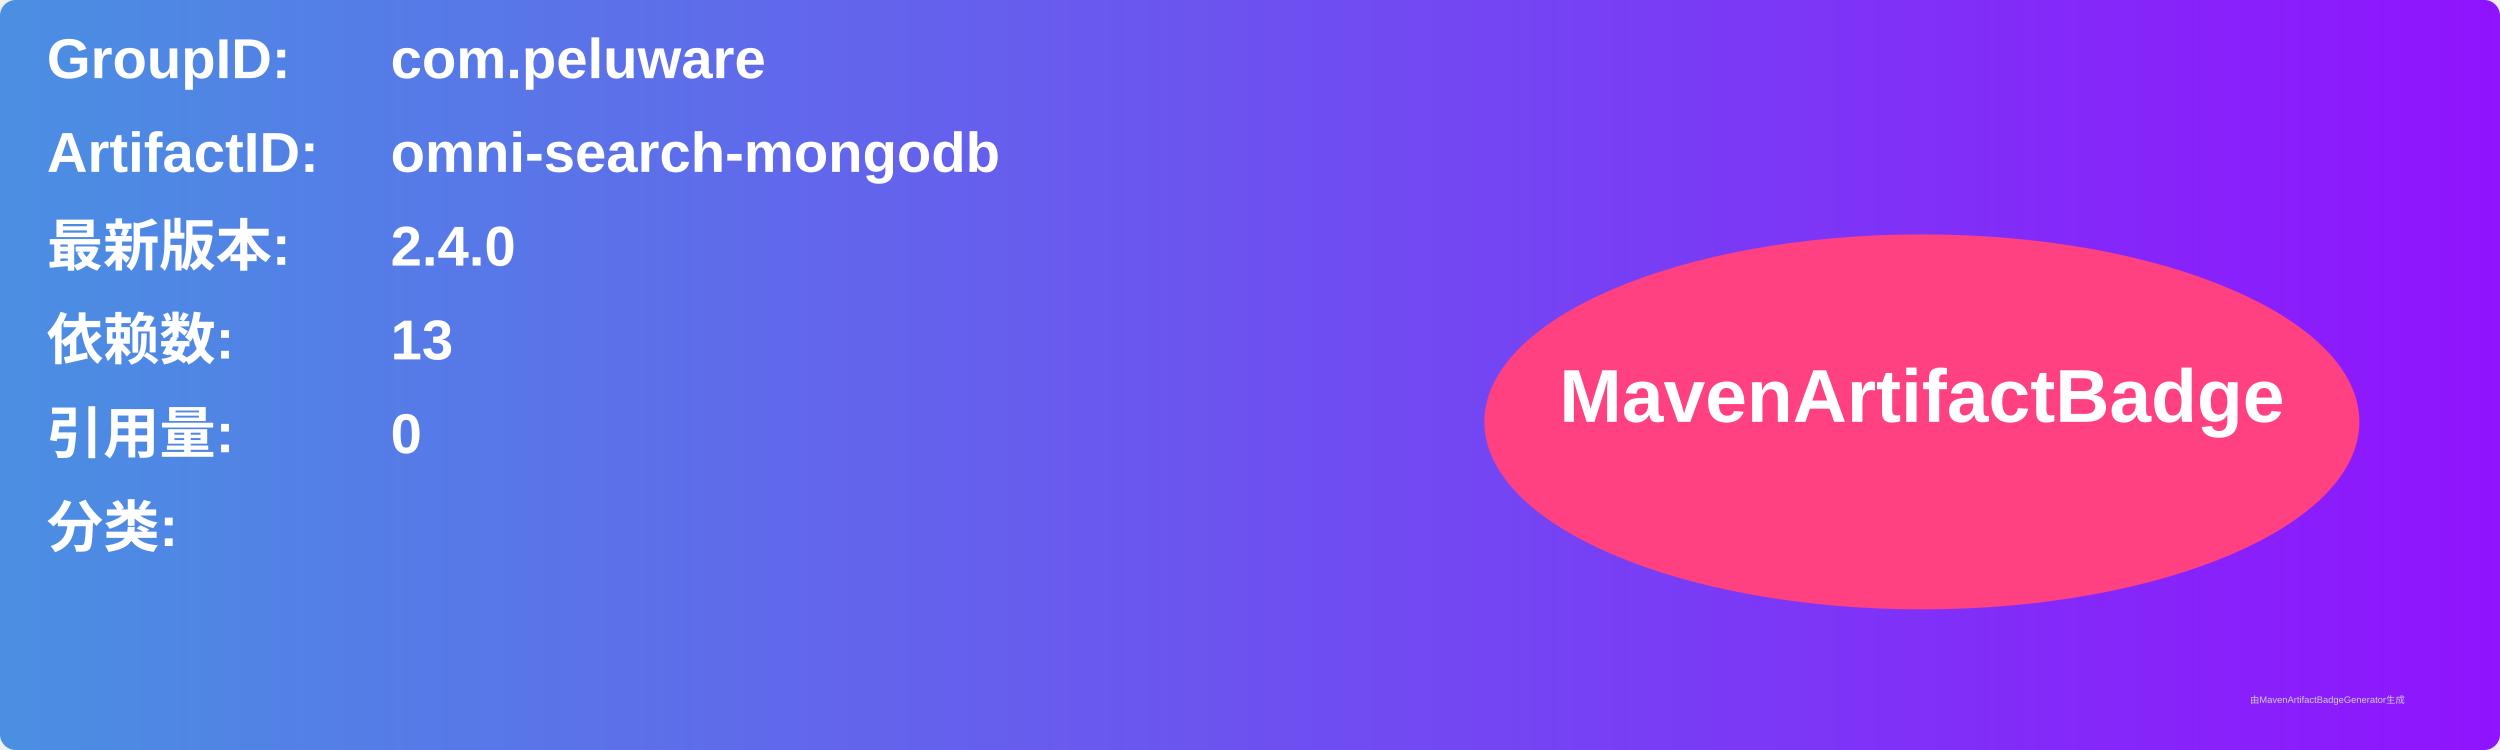
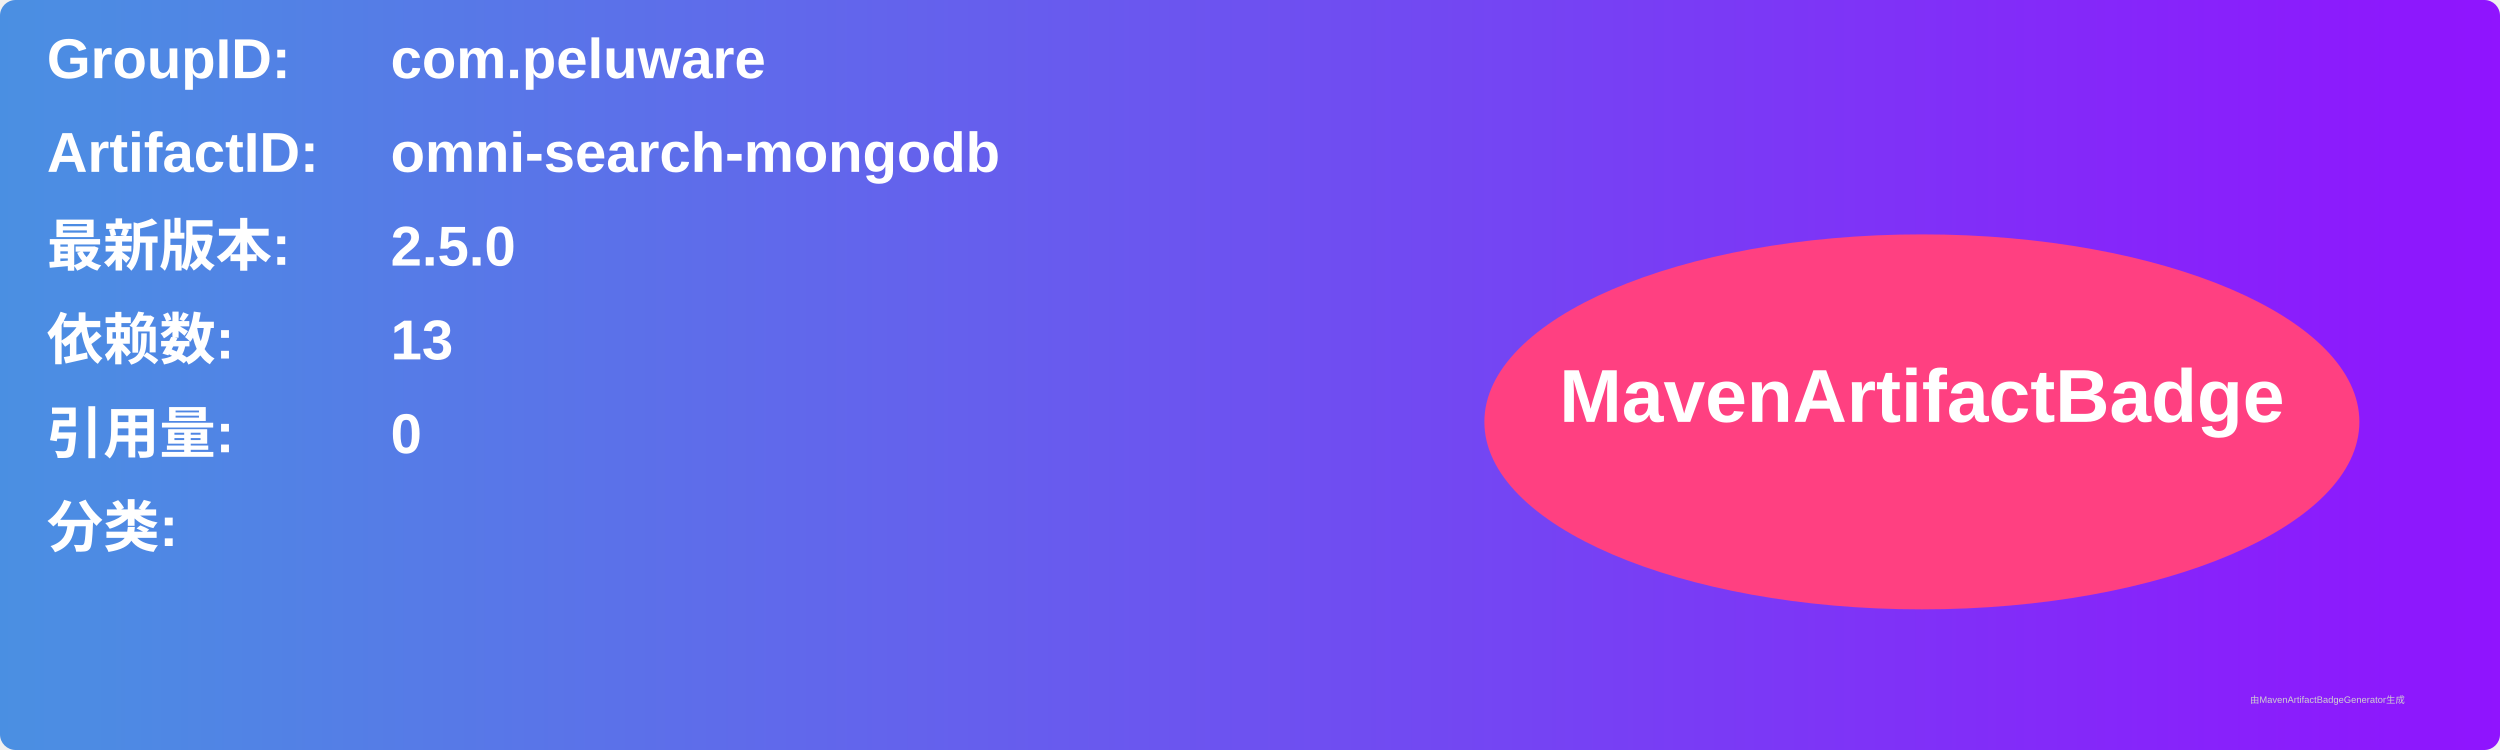
<svg xmlns="http://www.w3.org/2000/svg" width="800" height="240" viewBox="0 0 800 240">
  <linearGradient id="grad" x1="0%" y1="0%" x2="100%" y2="0%">
    <stop offset="0%" stop-color="#4a90e2" />
    <stop offset="100%" stop-color="#9013fe" />
  </linearGradient>
  <rect width="100%" height="100%" rx="5" ry="5" fill="url(#grad)" />
  <g transform="translate(15, 15)">
    <text x="0" y="10" font-family="Arial" font-size="18" fill="white" font-weight="bold" width="260">GroupID:</text>
    <text x="110" y="10" font-family="Arial" font-size="18" fill="white" font-weight="bold" width="460">com.peluware</text>
    <text x="0" y="40" font-family="Arial" font-size="18" fill="white" font-weight="bold" width="260">ArtifactID:</text>
    <text x="110" y="40" font-family="Arial" font-size="18" fill="white" font-weight="bold" width="460">omni-search-mongodb</text>
    <text x="0" y="70" font-family="Arial" font-size="18" fill="white" font-weight="bold">最新版本:</text>
    <text x="110" y="70" font-family="Arial" font-size="18" fill="white" font-weight="bold">
-       <tspan font-weight="bold">2.4.0</tspan>
+       <tspan font-weight="bold">2.5.0</tspan>
    </text>
    <text x="0" y="100" font-family="Arial" font-size="18" fill="white" font-weight="bold">依赖数: </text>
    <text x="110" y="100" font-family="Arial" font-size="18" fill="white">
      <tspan font-weight="bold">13</tspan>
    </text>
    <text x="0" y="130" font-family="Arial" font-size="18" fill="white" font-weight="bold">引用量: </text>
    <text x="110" y="130" font-family="Arial" font-size="18" fill="white">
      <tspan font-weight="bold">0</tspan>
    </text>
    <text x="0" y="160" font-family="Arial" font-size="18" fill="white" font-weight="bold">分类:</text>
    <text x="10" y="190" font-family="Arial" font-size="10" fill="white">
      <tspan font-weight="bold" />
    </text>
    <ellipse cx="600" cy="120" rx="140" ry="60" fill="#ff4081" />
    <text x="600" y="120" text-anchor="middle" font-family="Arial" font-size="24" fill="white" font-weight="bold">MavenArtifactBadge</text>
  </g>
  <text x="720" y="225" font-family="Arial" font-size="3" fill="#d0d0d0">由MavenArtifactBadgeGenerator生成</text>
</svg>
